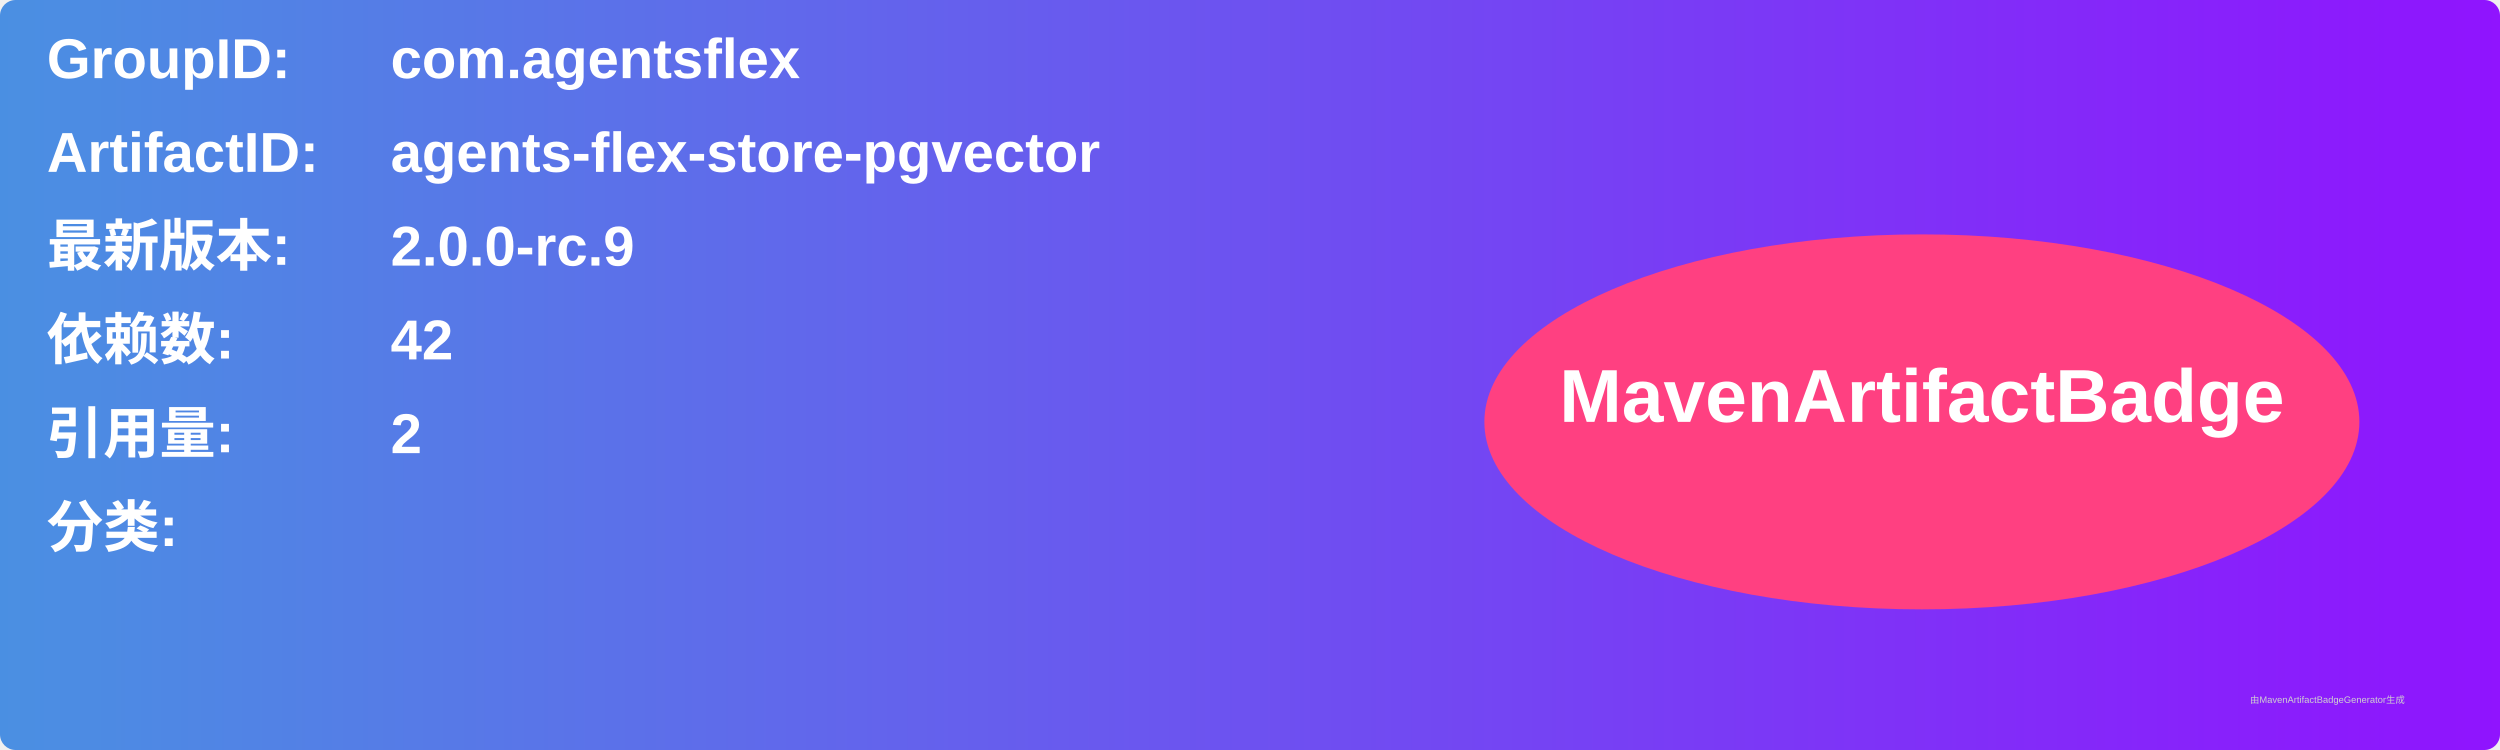
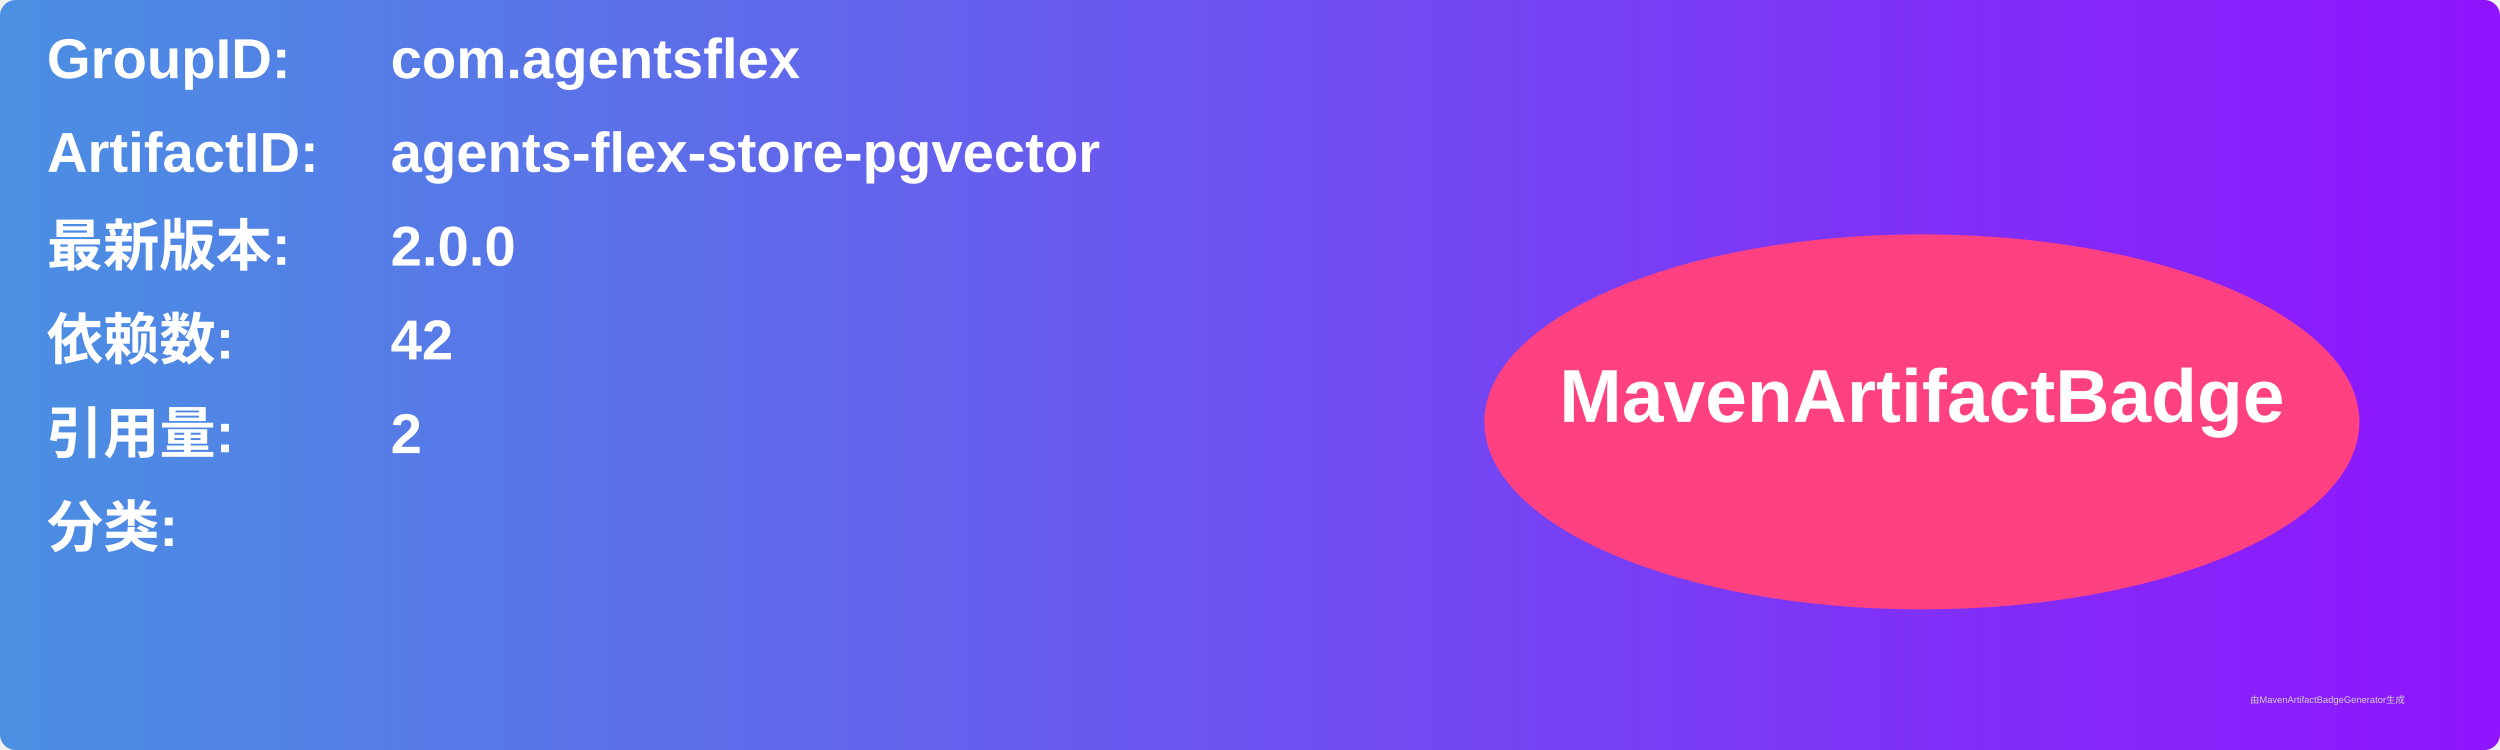
<svg xmlns="http://www.w3.org/2000/svg" width="800" height="240" viewBox="0 0 800 240">
  <linearGradient id="grad" x1="0%" y1="0%" x2="100%" y2="0%">
    <stop offset="0%" stop-color="#4a90e2" />
    <stop offset="100%" stop-color="#9013fe" />
  </linearGradient>
  <rect width="100%" height="100%" rx="5" ry="5" fill="url(#grad)" />
  <g transform="translate(15, 15)">
    <text x="0" y="10" font-family="Arial" font-size="18" fill="white" font-weight="bold" width="260">GroupID:</text>
    <text x="110" y="10" font-family="Arial" font-size="18" fill="white" font-weight="bold" width="460">com.agentsflex</text>
    <text x="0" y="40" font-family="Arial" font-size="18" fill="white" font-weight="bold" width="260">ArtifactID:</text>
    <text x="110" y="40" font-family="Arial" font-size="18" fill="white" font-weight="bold" width="460">agents-flex-store-pgvector</text>
    <text x="0" y="70" font-family="Arial" font-size="18" fill="white" font-weight="bold">最新版本:</text>
    <text x="110" y="70" font-family="Arial" font-size="18" fill="white" font-weight="bold">
-       <tspan font-weight="bold">2.0.0-rc.9</tspan>
+       <tspan font-weight="bold">2.0.0</tspan>
    </text>
    <text x="0" y="100" font-family="Arial" font-size="18" fill="white" font-weight="bold">依赖数: </text>
    <text x="110" y="100" font-family="Arial" font-size="18" fill="white">
      <tspan font-weight="bold">42</tspan>
    </text>
    <text x="0" y="130" font-family="Arial" font-size="18" fill="white" font-weight="bold">引用量: </text>
    <text x="110" y="130" font-family="Arial" font-size="18" fill="white">
      <tspan font-weight="bold">2</tspan>
    </text>
    <text x="0" y="160" font-family="Arial" font-size="18" fill="white" font-weight="bold">分类:</text>
    <text x="10" y="190" font-family="Arial" font-size="10" fill="white">
      <tspan font-weight="bold" />
    </text>
    <ellipse cx="600" cy="120" rx="140" ry="60" fill="#ff4081" />
    <text x="600" y="120" text-anchor="middle" font-family="Arial" font-size="24" fill="white" font-weight="bold">MavenArtifactBadge</text>
  </g>
  <text x="720" y="225" font-family="Arial" font-size="3" fill="#d0d0d0">由MavenArtifactBadgeGenerator生成</text>
</svg>
